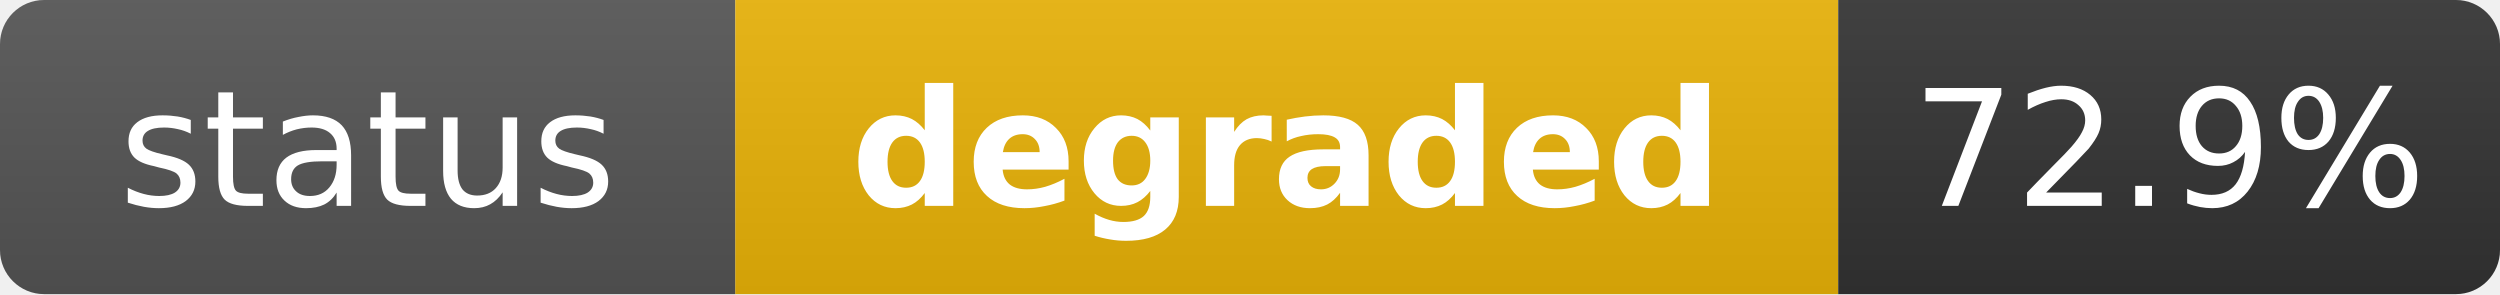
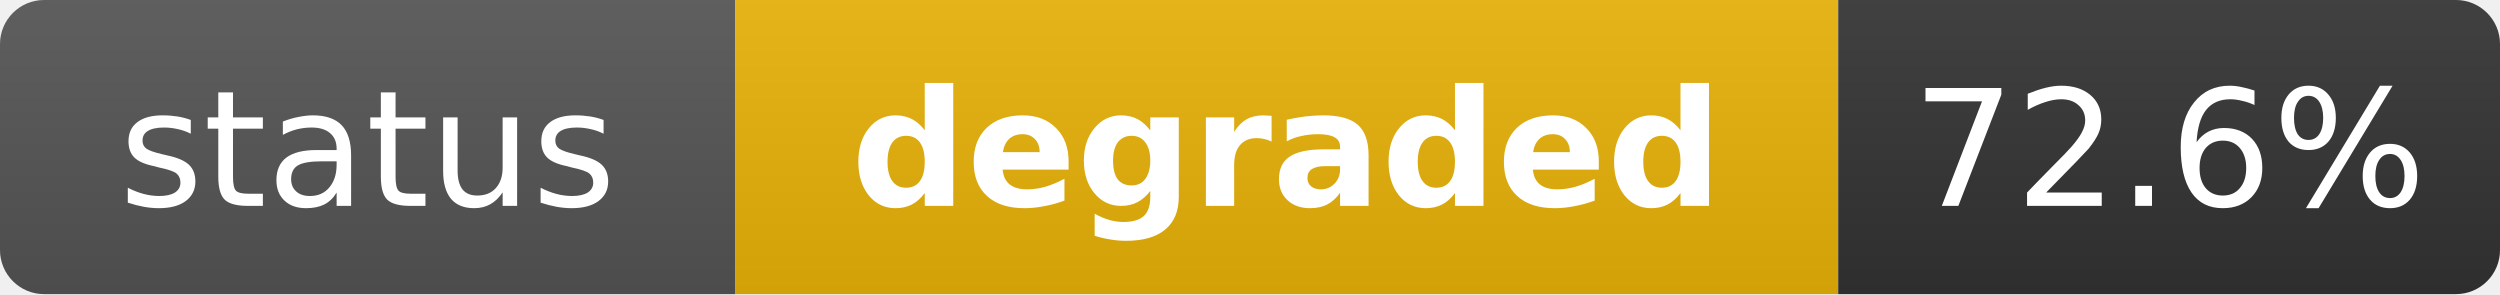
<svg xmlns="http://www.w3.org/2000/svg" width="170" height="20" role="img" aria-label="status: degraded">
  <linearGradient id="s" x2="0" y2="100%">
    <stop offset="0" stop-color="#bbb" stop-opacity=".1" />
    <stop offset="1" stop-opacity=".1" />
  </linearGradient>
  <clipPath id="r">
    <rect width="170" height="20" rx="3" fill="#fff" />
  </clipPath>
  <g clip-path="url(#r)">
    <rect width="50" height="20" fill="#555" />
    <rect x="50" width="75" height="20" fill="#eab308" />
    <rect x="125" width="45" height="20" fill="#333" />
    <rect width="170" height="20" fill="url(#s)" />
  </g>
  <g fill="#fff" text-anchor="middle" font-family="Verdana,Geneva,DejaVu Sans,sans-serif" text-rendering="geometricPrecision" font-size="11">
    <text x="25" y="14" fill="#fff">status</text>
    <text x="87.5" y="14" fill="#fff" font-weight="bold">degraded</text>
-     <text x="147.5" y="14" fill="#fff">72.9%</text>
+     <text x="147.5" y="14" fill="#fff">72.6%</text>
  </g>
</svg>
